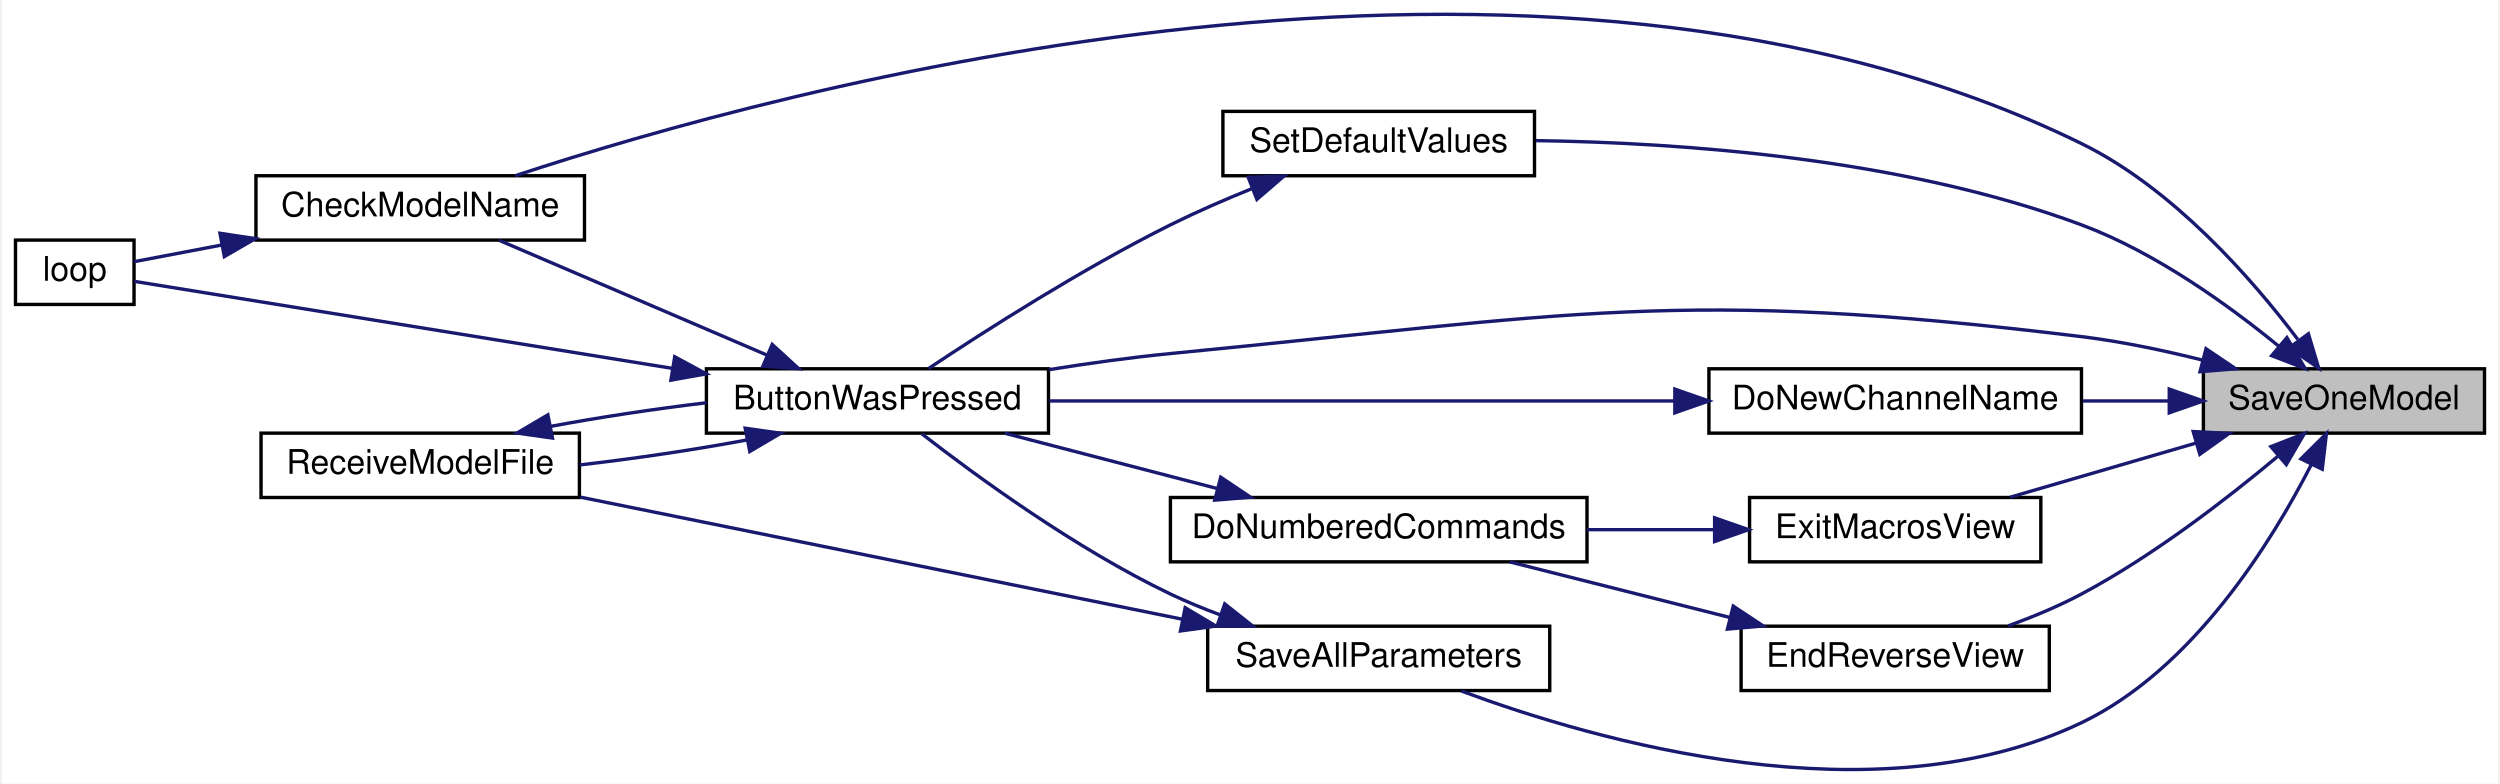
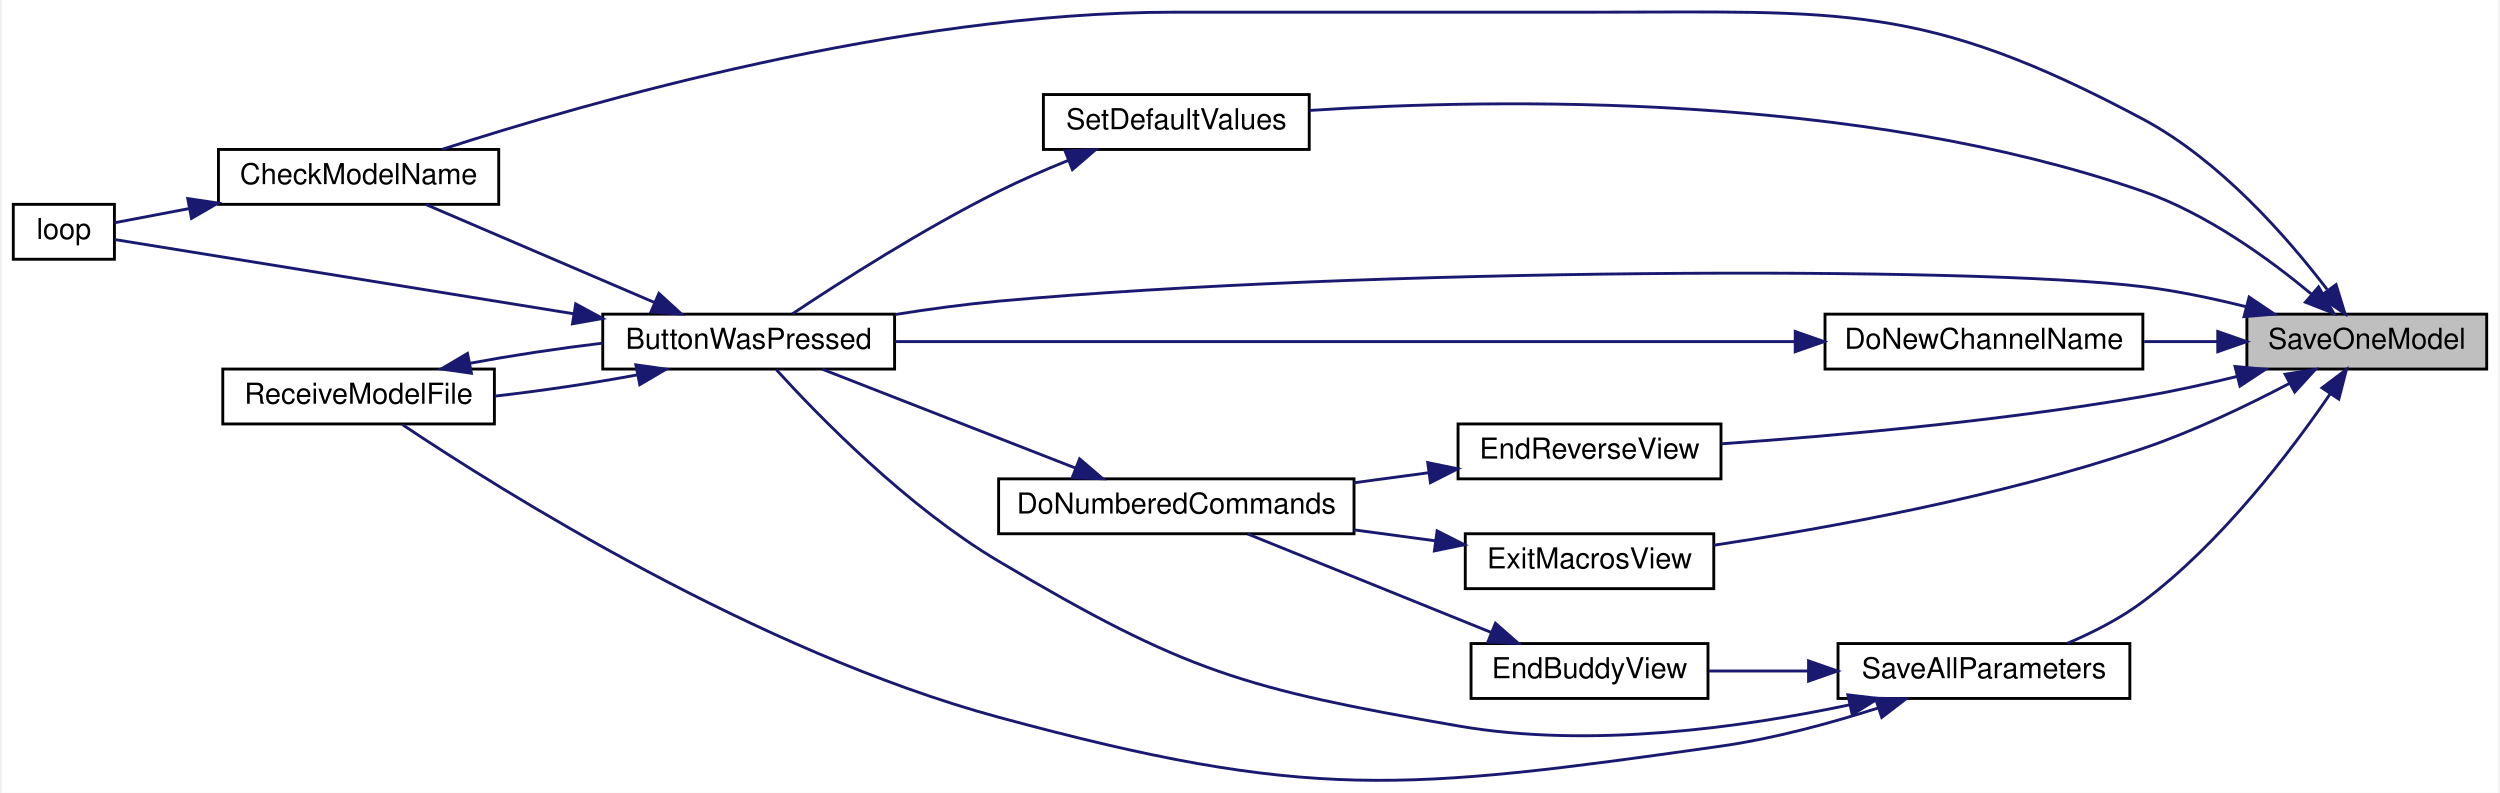
- <svg xmlns="http://www.w3.org/2000/svg" xmlns:xlink="http://www.w3.org/1999/xlink" width="737pt" height="231pt" viewBox="0.00 0.00 737.00 231.36">
-   <g id="graph0" class="graph" transform="scale(1 1) rotate(0) translate(4 227.36)">
-     <polygon fill="white" stroke="transparent" points="-4,4 -4,-227.36 733,-227.36 733,4 -4,4" />
+ <svg xmlns="http://www.w3.org/2000/svg" xmlns:xlink="http://www.w3.org/1999/xlink" width="864pt" height="274pt" viewBox="0.00 0.00 864.00 274.38">
+   <g id="graph0" class="graph" transform="scale(1 1) rotate(0) translate(4 270.38)">
+     <polygon fill="white" stroke="transparent" points="-4,4 -4,-270.38 860,-270.38 860,4 -4,4" />
    <g id="node1" class="node">
      <g id="a_node1">
        <a xlink:title=" ">
-           <polygon fill="#bfbfbf" stroke="black" points="646,-99.47 646,-118.47 729,-118.47 729,-99.47 646,-99.47" />
-           <text text-anchor="middle" x="687.5" y="-106.47" font-family="Helvetica,sans-Serif" font-size="10.00">SaveOneModel</text>
+           <polygon fill="#bfbfbf" stroke="black" points="773,-142.66 773,-161.66 856,-161.66 856,-142.66 773,-142.66" />
+           <text text-anchor="middle" x="814.5" y="-149.66" font-family="Helvetica,sans-Serif" font-size="10.00">SaveOneModel</text>
        </a>
      </g>
    </g>
    <g id="node2" class="node">
      <g id="a_node2">
        <a xlink:href="_transmitter_code_2src_2main_8cpp.html#a8e7ccbf842764fd85cc578be263f7202" target="_top" xlink:title=" ">
-           <polygon fill="white" stroke="black" points="204,-99.47 204,-118.47 305,-118.47 305,-99.47 204,-99.47" />
-           <text text-anchor="middle" x="254.5" y="-106.47" font-family="Helvetica,sans-Serif" font-size="10.00">ButtonWasPressed</text>
+           <polygon fill="white" stroke="black" points="204,-142.66 204,-161.66 305,-161.66 305,-142.66 204,-142.66" />
+           <text text-anchor="middle" x="254.5" y="-149.66" font-family="Helvetica,sans-Serif" font-size="10.00">ButtonWasPressed</text>
        </a>
      </g>
    </g>
    <g id="edge1" class="edge">
-       <path fill="none" stroke="midnightblue" d="M645.8,-121.02C634.33,-123.89 621.77,-126.53 610,-127.97 491.31,-142.48 460.02,-134.53 341,-122.97 329.32,-121.83 316.82,-120.09 305.09,-118.21" />
-       <polygon fill="midnightblue" stroke="midnightblue" points="646.77,-124.39 655.56,-118.47 645,-117.61 646.77,-124.39" />
+       <path fill="none" stroke="midnightblue" d="M772.8,-164.21C761.33,-167.08 748.77,-169.72 737,-171.16 677.42,-178.44 467.83,-177.59 341,-166.16 329.32,-165.1 316.81,-163.39 305.08,-161.52" />
+       <polygon fill="midnightblue" stroke="midnightblue" points="773.77,-167.58 782.56,-161.66 772,-160.8 773.77,-167.58" />
    </g>
    <g id="node3" class="node">
      <g id="a_node3">
        <a xlink:href="_transmitter_code_2src_2main_8cpp.html#a984cb52354a84c45e9e41f396a1c5e92" target="_top" xlink:title=" ">
-           <polygon fill="white" stroke="black" points="71,-156.47 71,-175.47 168,-175.47 168,-156.47 71,-156.47" />
-           <text text-anchor="middle" x="119.5" y="-163.47" font-family="Helvetica,sans-Serif" font-size="10.00">CheckModelName</text>
+           <polygon fill="white" stroke="black" points="71,-199.66 71,-218.66 168,-218.66 168,-199.66 71,-199.66" />
+           <text text-anchor="middle" x="119.5" y="-206.66" font-family="Helvetica,sans-Serif" font-size="10.00">CheckModelName</text>
        </a>
      </g>
    </g>
    <g id="edge7" class="edge">
-       <path fill="none" stroke="midnightblue" d="M673.88,-127.13C660.33,-145.08 637.06,-171.7 610,-184.97 450.21,-263.29 224.6,-200.88 147.52,-175.47" />
-       <polygon fill="midnightblue" stroke="midnightblue" points="677,-128.8 680.05,-118.66 671.34,-124.68 677,-128.8" />
+       <path fill="none" stroke="midnightblue" d="M800.76,-170.21C787.11,-188.12 763.76,-214.88 737,-229.16 660.91,-269.77 632.75,-266.16 546.5,-266.16 546.5,-266.16 546.5,-266.16 401.5,-266.16 307.17,-266.16 198.52,-234.92 148.44,-218.7" />
+       <polygon fill="midnightblue" stroke="midnightblue" points="803.86,-171.9 806.98,-161.77 798.23,-167.75 803.86,-171.9" />
    </g>
    <g id="node6" class="node">
      <g id="a_node6">
        <a xlink:href="_transmitter_code_2src_2main_8cpp.html#aba44d61ea51411cb5c601beb94b6fef4" target="_top" xlink:title=" ">
-           <polygon fill="white" stroke="black" points="500,-99.47 500,-118.47 610,-118.47 610,-99.47 500,-99.47" />
-           <text text-anchor="middle" x="555" y="-106.47" font-family="Helvetica,sans-Serif" font-size="10.00">DoNewChannelName</text>
+           <polygon fill="white" stroke="black" points="627,-142.66 627,-161.66 737,-161.66 737,-142.66 627,-142.66" />
+           <text text-anchor="middle" x="682" y="-149.66" font-family="Helvetica,sans-Serif" font-size="10.00">DoNewChannelName</text>
        </a>
      </g>
    </g>
    <g id="edge8" class="edge">
-       <path fill="none" stroke="midnightblue" d="M635.67,-108.97C627.4,-108.97 618.81,-108.97 610.46,-108.97" />
-       <polygon fill="midnightblue" stroke="midnightblue" points="635.92,-112.47 645.92,-108.97 635.92,-105.47 635.92,-112.47" />
+       <path fill="none" stroke="midnightblue" d="M762.67,-152.16C754.4,-152.16 745.81,-152.16 737.46,-152.16" />
+       <polygon fill="midnightblue" stroke="midnightblue" points="762.92,-155.66 772.92,-152.16 762.92,-148.66 762.92,-155.66" />
    </g>
    <g id="node7" class="node">
      <g id="a_node7">
        <a xlink:href="_transmitter_code_2src_2main_8cpp.html#afd3dd964eafc30405e000b03579dd00c" target="_top" xlink:title=" ">
-           <polygon fill="white" stroke="black" points="509.5,-23.47 509.5,-42.47 600.5,-42.47 600.5,-23.47 509.5,-23.47" />
-           <text text-anchor="middle" x="555" y="-30.47" font-family="Helvetica,sans-Serif" font-size="10.00">EndReverseView</text>
+           <polygon fill="white" stroke="black" points="500,-104.66 500,-123.66 591,-123.66 591,-104.66 500,-104.66" />
+           <text text-anchor="middle" x="545.5" y="-111.66" font-family="Helvetica,sans-Serif" font-size="10.00">EndReverseView</text>
        </a>
      </g>
    </g>
    <g id="edge10" class="edge">
-       <path fill="none" stroke="midnightblue" d="M667.92,-92.59C653.06,-80.15 631.26,-63.29 610,-51.97 603.25,-48.37 595.67,-45.22 588.38,-42.57" />
-       <polygon fill="midnightblue" stroke="midnightblue" points="665.93,-95.5 675.81,-99.34 670.48,-90.18 665.93,-95.5" />
+       <path fill="none" stroke="midnightblue" d="M769.56,-140.09C758.96,-137.5 747.63,-135 737,-133.16 687.38,-124.57 629.78,-119.49 591.01,-116.78" />
+       <polygon fill="midnightblue" stroke="midnightblue" points="768.9,-143.54 779.45,-142.58 770.61,-136.75 768.9,-143.54" />
    </g>
    <g id="node9" class="node">
      <g id="a_node9">
        <a xlink:href="_transmitter_code_2src_2main_8cpp.html#a488388f6430a0fc7bec57074ba750a2d" target="_top" xlink:title=" ">
-           <polygon fill="white" stroke="black" points="512,-61.47 512,-80.47 598,-80.47 598,-61.47 512,-61.47" />
-           <text text-anchor="middle" x="555" y="-68.47" font-family="Helvetica,sans-Serif" font-size="10.00">ExitMacrosView</text>
+           <polygon fill="white" stroke="black" points="502.5,-66.66 502.5,-85.66 588.5,-85.66 588.5,-66.66 502.5,-66.66" />
+           <text text-anchor="middle" x="545.5" y="-73.66" font-family="Helvetica,sans-Serif" font-size="10.00">ExitMacrosView</text>
        </a>
      </g>
    </g>
    <g id="edge13" class="edge">
-       <path fill="none" stroke="midnightblue" d="M643.95,-96.58C626.08,-91.37 605.61,-85.41 588.92,-80.55" />
-       <polygon fill="midnightblue" stroke="midnightblue" points="642.99,-99.94 653.57,-99.38 644.95,-93.22 642.99,-99.94" />
+       <path fill="none" stroke="midnightblue" d="M787.81,-137.74C773.27,-130.1 754.54,-121.09 737,-115.16 687.27,-98.33 627.67,-87.56 588.54,-81.69" />
+       <polygon fill="midnightblue" stroke="midnightblue" points="786.23,-140.87 796.7,-142.52 789.55,-134.7 786.23,-140.87" />
    </g>
    <g id="node10" class="node">
      <g id="a_node10">
        <a xlink:href="_transmitter_code_2src_2main_8cpp.html#a92c5dada5e5ef70261391557464f2d19" target="_top" xlink:title=" ">
-           <polygon fill="white" stroke="black" points="352,-23.47 352,-42.47 453,-42.47 453,-23.47 352,-23.47" />
-           <text text-anchor="middle" x="402.5" y="-30.47" font-family="Helvetica,sans-Serif" font-size="10.00">SaveAllParameters</text>
+           <polygon fill="white" stroke="black" points="631.5,-28.66 631.5,-47.66 732.5,-47.66 732.5,-28.66 631.5,-28.66" />
+           <text text-anchor="middle" x="682" y="-35.66" font-family="Helvetica,sans-Serif" font-size="10.00">SaveAllParameters</text>
        </a>
      </g>
    </g>
    <g id="edge15" class="edge">
-       <path fill="none" stroke="midnightblue" d="M677.9,-90.26C666.22,-67.38 642.94,-29.73 610,-13.97 549.11,15.18 466.64,-8.56 426.86,-23.35" />
-       <polygon fill="midnightblue" stroke="midnightblue" points="674.8,-91.88 682.32,-99.33 681.09,-88.81 674.8,-91.88" />
+       <path fill="none" stroke="midnightblue" d="M801.83,-134.08C788.26,-114.24 764.22,-82.52 737,-62.16 729.2,-56.32 719.75,-51.51 710.95,-47.77" />
+       <polygon fill="midnightblue" stroke="midnightblue" points="799,-136.14 807.46,-142.52 804.82,-132.25 799,-136.14" />
    </g>
-     <g id="node11" class="node">
-       <g id="a_node11">
+     <g id="node12" class="node">
+       <g id="a_node12">
        <a xlink:href="_transmitter_code_2src_2main_8cpp.html#acbd0460ea44a7d07e4d77878411febb4" target="_top" xlink:title=" ">
-           <polygon fill="white" stroke="black" points="356.5,-175.47 356.5,-194.47 448.5,-194.47 448.5,-175.47 356.5,-175.47" />
-           <text text-anchor="middle" x="402.5" y="-182.47" font-family="Helvetica,sans-Serif" font-size="10.00">SetDefaultValues</text>
+           <polygon fill="white" stroke="black" points="356.5,-218.66 356.5,-237.66 448.5,-237.66 448.5,-218.66 356.5,-218.66" />
+           <text text-anchor="middle" x="402.5" y="-225.66" font-family="Helvetica,sans-Serif" font-size="10.00">SetDefaultValues</text>
        </a>
      </g>
    </g>
-     <g id="edge18" class="edge">
-       <path fill="none" stroke="midnightblue" d="M668.27,-125.12C653.6,-137.14 631.89,-152.82 610,-160.97 557.06,-180.67 491.68,-185.25 448.85,-185.84" />
-       <polygon fill="midnightblue" stroke="midnightblue" points="670.66,-127.68 676.04,-118.55 666.15,-122.34 670.66,-127.68" />
+     <g id="edge20" class="edge">
+       <path fill="none" stroke="midnightblue" d="M795.37,-168.58C780.75,-180.75 759.06,-196.49 737,-204.16 638.57,-238.36 514.21,-236.4 448.68,-232.17" />
+       <polygon fill="midnightblue" stroke="midnightblue" points="797.81,-171.1 803.11,-161.92 793.24,-165.79 797.81,-171.1" />
    </g>
    <g id="edge2" class="edge">
-       <path fill="none" stroke="midnightblue" d="M221.72,-122.58C197.39,-133.01 164.44,-147.14 142.83,-156.39" />
-       <polygon fill="midnightblue" stroke="midnightblue" points="223.43,-125.66 231.24,-118.51 220.67,-119.23 223.43,-125.66" />
+       <path fill="none" stroke="midnightblue" d="M221.72,-165.77C197.39,-176.2 164.44,-190.33 142.83,-199.58" />
+       <polygon fill="midnightblue" stroke="midnightblue" points="223.43,-168.85 231.24,-161.7 220.67,-162.42 223.43,-168.85" />
    </g>
    <g id="node4" class="node">
      <g id="a_node4">
        <a xlink:href="_transmitter_code_2src_2main_8cpp.html#afe461d27b9c48d5921c00d521181f12f" target="_top" xlink:title=" ">
-           <polygon fill="white" stroke="black" points="0,-137.47 0,-156.47 35,-156.47 35,-137.47 0,-137.47" />
-           <text text-anchor="middle" x="17.5" y="-144.47" font-family="Helvetica,sans-Serif" font-size="10.00">loop</text>
+           <polygon fill="white" stroke="black" points="0,-180.66 0,-199.66 35,-199.66 35,-180.66 0,-180.66" />
+           <text text-anchor="middle" x="17.5" y="-187.66" font-family="Helvetica,sans-Serif" font-size="10.00">loop</text>
        </a>
      </g>
    </g>
    <g id="edge4" class="edge">
-       <path fill="none" stroke="midnightblue" d="M194.02,-118.58C141.23,-127.12 67.58,-139.03 35.06,-144.29" />
-       <polygon fill="midnightblue" stroke="midnightblue" points="194.64,-122.03 203.95,-116.98 193.52,-115.12 194.64,-122.03" />
+       <path fill="none" stroke="midnightblue" d="M194.02,-161.77C141.23,-170.31 67.58,-182.22 35.06,-187.48" />
+       <polygon fill="midnightblue" stroke="midnightblue" points="194.64,-165.22 203.95,-160.17 193.52,-158.31 194.64,-165.22" />
    </g>
    <g id="node5" class="node">
      <g id="a_node5">
        <a xlink:href="_transmitter_code_2src_2main_8cpp.html#ab7c9edf843c732d7fe296564f39bc0dc" target="_top" xlink:title="RECEIVE A MODEL FILE.">
-           <polygon fill="white" stroke="black" points="72.5,-80.47 72.5,-99.47 166.5,-99.47 166.5,-80.47 72.5,-80.47" />
-           <text text-anchor="middle" x="119.5" y="-87.47" font-family="Helvetica,sans-Serif" font-size="10.00">ReceiveModelFile</text>
+           <polygon fill="white" stroke="black" points="72.5,-123.66 72.5,-142.66 166.5,-142.66 166.5,-123.66 72.5,-123.66" />
+           <text text-anchor="middle" x="119.5" y="-130.66" font-family="Helvetica,sans-Serif" font-size="10.00">ReceiveModelFile</text>
        </a>
      </g>
    </g>
    <g id="edge5" class="edge">
-       <path fill="none" stroke="midnightblue" d="M215.8,-97.43C200.5,-94.57 182.68,-91.92 166.61,-90.09" />
-       <polygon fill="midnightblue" stroke="midnightblue" points="215.45,-100.93 225.94,-99.44 216.81,-94.06 215.45,-100.93" />
+       <path fill="none" stroke="midnightblue" d="M215.8,-140.62C200.5,-137.76 182.68,-135.11 166.61,-133.28" />
+       <polygon fill="midnightblue" stroke="midnightblue" points="215.45,-144.12 225.94,-142.63 216.81,-137.25 215.45,-144.12" />
    </g>
    <g id="edge3" class="edge">
-       <path fill="none" stroke="midnightblue" d="M60.9,-155.02C51.43,-153.22 42.34,-151.49 35.01,-150.1" />
-       <polygon fill="midnightblue" stroke="midnightblue" points="60.37,-158.48 70.84,-156.91 61.67,-151.61 60.37,-158.48" />
+       <path fill="none" stroke="midnightblue" d="M60.9,-198.21C51.43,-196.41 42.34,-194.68 35.01,-193.29" />
+       <polygon fill="midnightblue" stroke="midnightblue" points="60.37,-201.67 70.84,-200.1 61.67,-194.8 60.37,-201.67" />
    </g>
    <g id="edge6" class="edge">
-       <path fill="none" stroke="midnightblue" d="M158.01,-101.47C172.28,-104.14 188.76,-106.63 203.98,-108.44" />
-       <polygon fill="midnightblue" stroke="midnightblue" points="158.55,-98.01 148.06,-99.5 157.19,-104.87 158.55,-98.01" />
+       <path fill="none" stroke="midnightblue" d="M158.01,-144.66C172.28,-147.33 188.76,-149.82 203.98,-151.63" />
+       <polygon fill="midnightblue" stroke="midnightblue" points="158.55,-141.2 148.06,-142.69 157.19,-148.06 158.55,-141.2" />
    </g>
    <g id="edge9" class="edge">
-       <path fill="none" stroke="midnightblue" d="M489.9,-108.97C434.59,-108.97 355.83,-108.97 305.19,-108.97" />
-       <polygon fill="midnightblue" stroke="midnightblue" points="489.94,-112.47 499.94,-108.97 489.94,-105.47 489.94,-112.47" />
+       <path fill="none" stroke="midnightblue" d="M616.59,-152.16C531.23,-152.16 382.44,-152.16 305.21,-152.16" />
+       <polygon fill="midnightblue" stroke="midnightblue" points="616.68,-155.66 626.68,-152.16 616.68,-148.66 616.68,-155.66" />
    </g>
    <g id="node8" class="node">
      <g id="a_node8">
        <a xlink:href="_transmitter_code_2src_2main_8cpp.html#a463a07d516b046c17a66b486dbcacb68" target="_top" xlink:title=" ">
-           <polygon fill="white" stroke="black" points="341,-61.47 341,-80.47 464,-80.47 464,-61.47 341,-61.47" />
-           <text text-anchor="middle" x="402.5" y="-68.47" font-family="Helvetica,sans-Serif" font-size="10.00">DoNumberedCommands</text>
+           <polygon fill="white" stroke="black" points="341,-85.66 341,-104.66 464,-104.66 464,-85.66 341,-85.66" />
+           <text text-anchor="middle" x="402.5" y="-92.66" font-family="Helvetica,sans-Serif" font-size="10.00">DoNumberedCommands</text>
        </a>
      </g>
    </g>
    <g id="edge11" class="edge">
-       <path fill="none" stroke="midnightblue" d="M506.32,-45.01C485.29,-50.31 460.93,-56.46 441.2,-61.45" />
-       <polygon fill="midnightblue" stroke="midnightblue" points="507.18,-48.4 516.02,-42.55 505.47,-41.61 507.18,-48.4" />
+       <path fill="none" stroke="midnightblue" d="M489.79,-106.78C481.36,-105.65 472.61,-104.47 464.06,-103.32" />
+       <polygon fill="midnightblue" stroke="midnightblue" points="489.51,-110.28 499.89,-108.14 490.44,-103.34 489.51,-110.28" />
    </g>
    <g id="edge12" class="edge">
-       <path fill="none" stroke="midnightblue" d="M354.96,-83.08C334.63,-88.37 311.13,-94.49 292.08,-99.45" />
-       <polygon fill="midnightblue" stroke="midnightblue" points="355.86,-86.46 364.66,-80.55 354.1,-79.69 355.86,-86.46" />
+       <path fill="none" stroke="midnightblue" d="M367.68,-108.36C340.87,-118.82 304.05,-133.2 280.02,-142.58" />
+       <polygon fill="midnightblue" stroke="midnightblue" points="369.02,-111.59 377.06,-104.7 366.47,-105.07 369.02,-111.59" />
    </g>
    <g id="edge14" class="edge">
-       <path fill="none" stroke="midnightblue" d="M501.34,-70.97C489.29,-70.97 476.39,-70.97 464.03,-70.97" />
-       <polygon fill="midnightblue" stroke="midnightblue" points="501.68,-74.47 511.68,-70.97 501.68,-67.47 501.68,-74.47" />
+       <path fill="none" stroke="midnightblue" d="M492.09,-83.22C482.94,-84.45 473.36,-85.74 464.02,-87" />
+       <polygon fill="midnightblue" stroke="midnightblue" points="492.75,-86.66 502.2,-81.86 491.82,-79.72 492.75,-86.66" />
    </g>
    <g id="edge16" class="edge">
-       <path fill="none" stroke="midnightblue" d="M355.68,-45.82C350.64,-47.69 345.66,-49.74 341,-51.97 313,-65.36 283.56,-86.88 267.58,-99.29" />
-       <polygon fill="midnightblue" stroke="midnightblue" points="357.04,-49.06 365.34,-42.48 354.75,-42.44 357.04,-49.06" />
+       <path fill="none" stroke="midnightblue" d="M635.51,-26.46C598.77,-18.66 545.81,-11.19 500,-19.16 426.04,-32.01 405.56,-37.85 341,-76.16 309.23,-95 278.49,-126.58 264.06,-142.44" />
+       <polygon fill="midnightblue" stroke="midnightblue" points="634.91,-29.91 645.43,-28.65 636.42,-23.07 634.91,-29.91" />
+     </g>
+     <g id="edge19" class="edge">
+       <path fill="none" stroke="midnightblue" d="M645.36,-25.35C629.02,-20.14 609.27,-14.74 591,-12.16 480.9,3.43 448.33,6.92 341,-22.16 257.44,-44.8 168.46,-100.82 134.64,-123.44" />
+       <polygon fill="midnightblue" stroke="midnightblue" points="644.45,-28.74 655.04,-28.55 646.64,-22.09 644.45,-28.74" />
+     </g>
+     <g id="node11" class="node">
+       <g id="a_node11">
+         <a xlink:href="_transmitter_code_2src_2main_8cpp.html#a16c65917a148c7f6c17babf11e977b69" target="_top" xlink:title=" ">
+           <polygon fill="white" stroke="black" points="504.5,-28.66 504.5,-47.66 586.5,-47.66 586.5,-28.66 504.5,-28.66" />
+           <text text-anchor="middle" x="545.5" y="-35.66" font-family="Helvetica,sans-Serif" font-size="10.00">EndBuddyView</text>
+         </a>
+       </g>
    </g>
    <g id="edge17" class="edge">
-       <path fill="none" stroke="midnightblue" d="M344.66,-44.5C292.27,-55.12 215.48,-70.7 166.75,-80.58" />
-       <polygon fill="midnightblue" stroke="midnightblue" points="345.36,-47.92 354.47,-42.51 343.97,-41.06 345.36,-47.92" />
+       <path fill="none" stroke="midnightblue" d="M621.18,-38.16C609.54,-38.16 597.6,-38.16 586.77,-38.16" />
+       <polygon fill="midnightblue" stroke="midnightblue" points="621.3,-41.66 631.3,-38.16 621.3,-34.66 621.3,-41.66" />
    </g>
-     <g id="edge19" class="edge">
-       <path fill="none" stroke="midnightblue" d="M365.03,-171.65C357,-168.4 348.62,-164.76 341,-160.97 314.87,-147.95 286.22,-129.63 269.6,-118.56" />
-       <polygon fill="midnightblue" stroke="midnightblue" points="363.98,-175 374.57,-175.4 366.54,-168.49 363.98,-175" />
+     <g id="edge18" class="edge">
+       <path fill="none" stroke="midnightblue" d="M511.5,-51.5C485.64,-61.95 450.28,-76.24 427.18,-85.58" />
+       <polygon fill="midnightblue" stroke="midnightblue" points="512.94,-54.69 520.9,-47.7 510.32,-48.2 512.94,-54.69" />
+     </g>
+     <g id="edge21" class="edge">
+       <path fill="none" stroke="midnightblue" d="M365.03,-214.84C357,-211.59 348.62,-207.95 341,-204.16 314.87,-191.15 286.22,-172.82 269.6,-161.75" />
+       <polygon fill="midnightblue" stroke="midnightblue" points="363.98,-218.19 374.57,-218.59 366.54,-211.68 363.98,-218.19" />
    </g>
  </g>
</svg>
